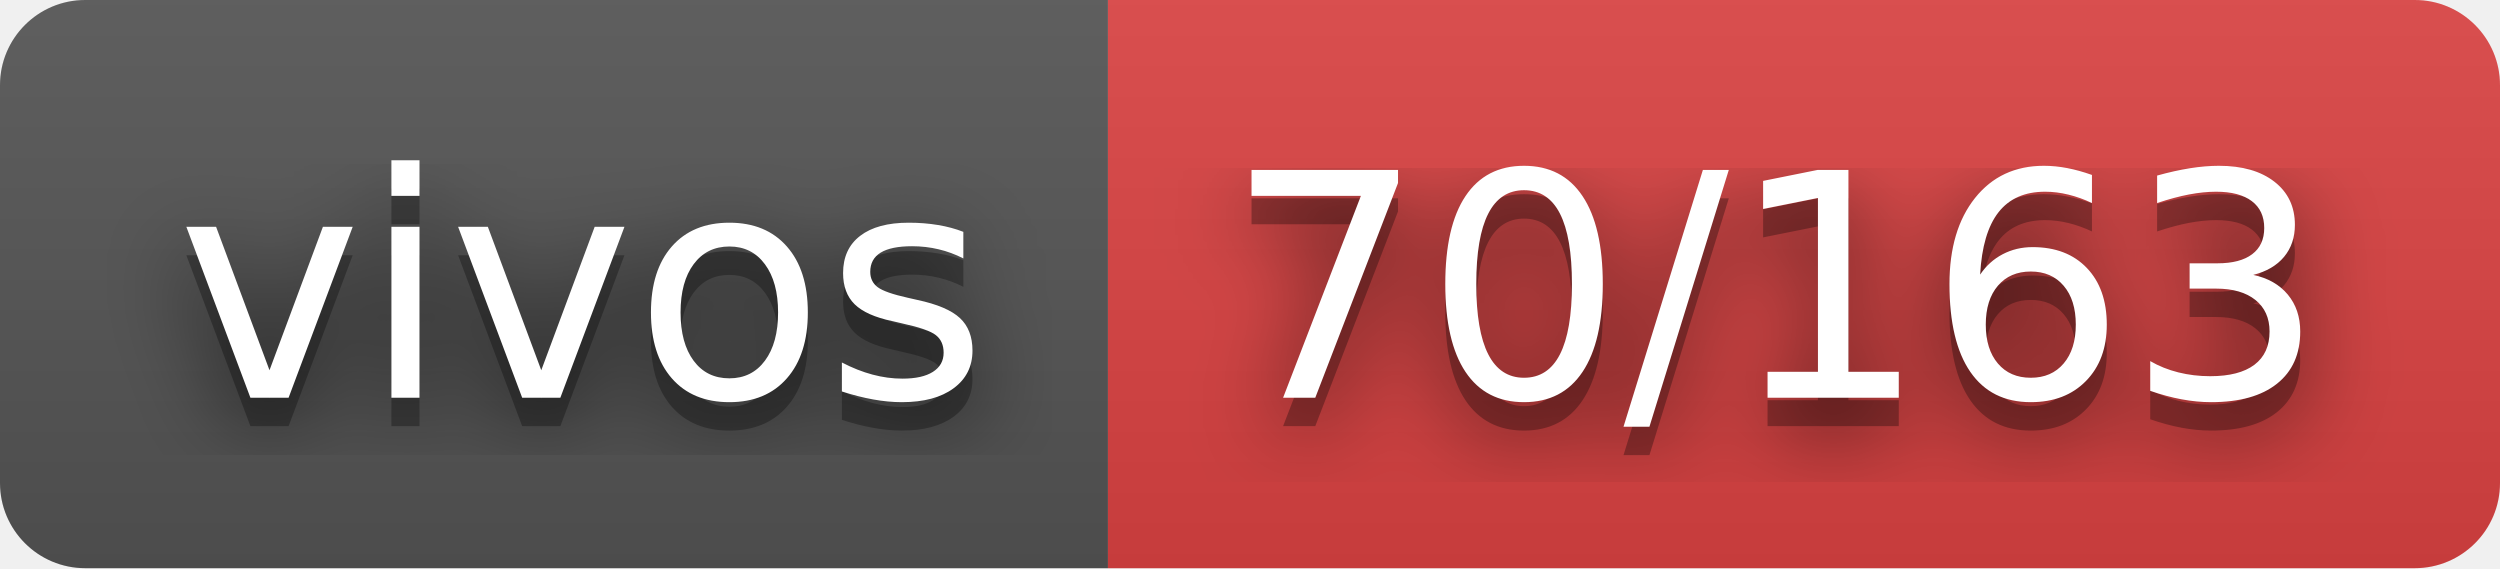
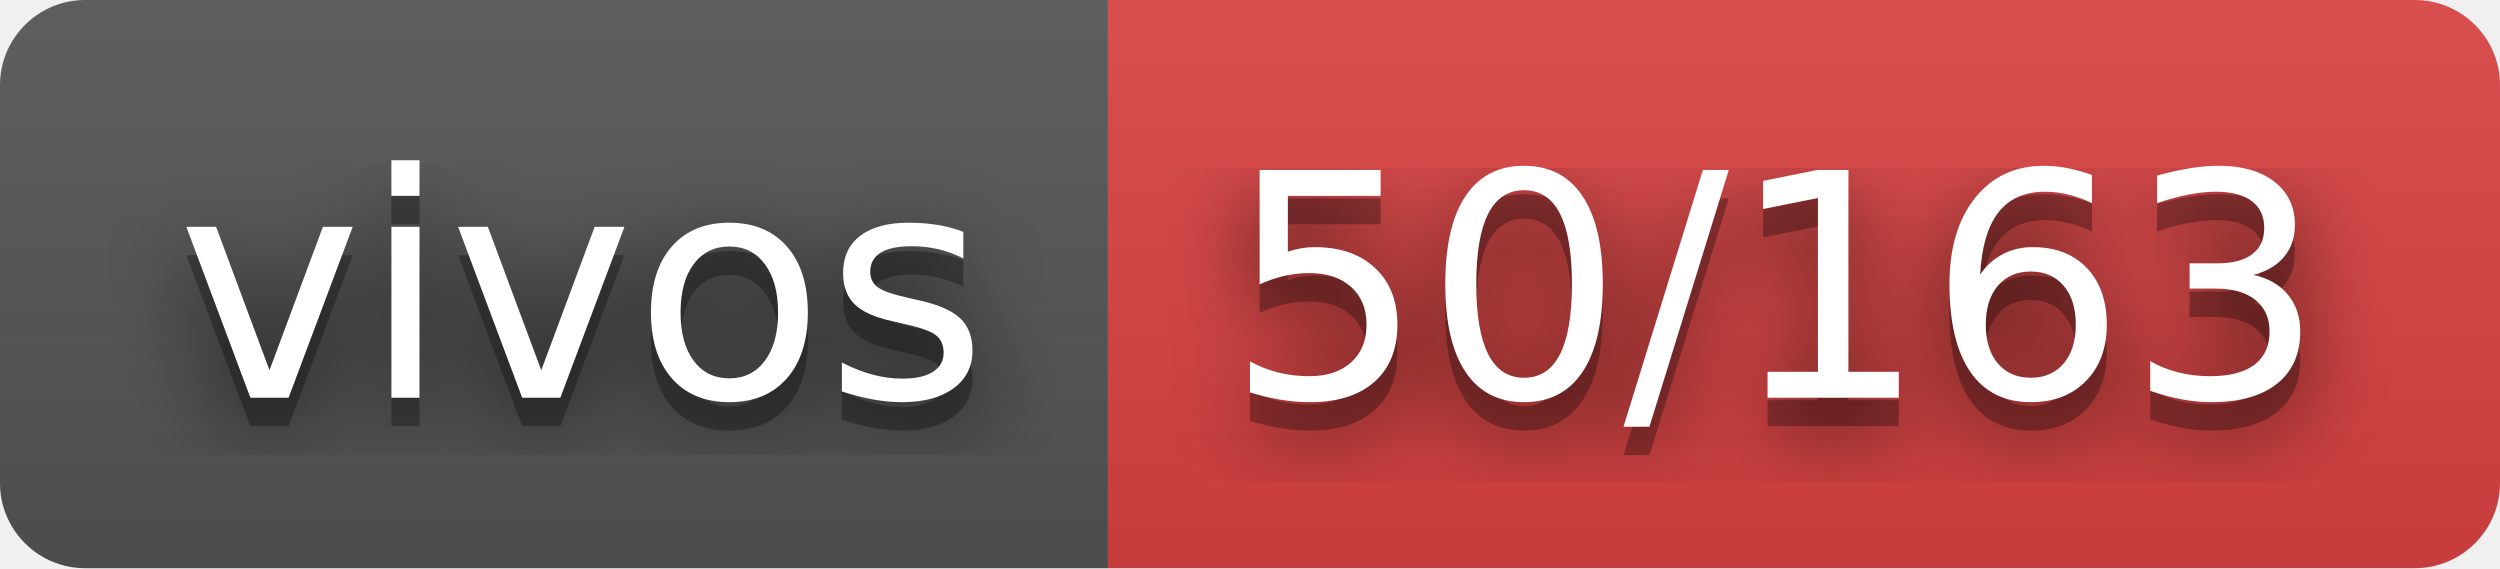
- <svg xmlns="http://www.w3.org/2000/svg" width="88" height="20" role="img" aria-label="vivos: 70/163">
+ <svg xmlns="http://www.w3.org/2000/svg" width="88" height="20" role="img" aria-label="vivos: 50/163">
  <filter id="blur">
    <feGaussianBlur stdDeviation="16" />
  </filter>
  <linearGradient id="s" x2="0" y2="100%">
    <stop offset="0" stop-color="#bbb" stop-opacity=".1" />
    <stop offset="1" stop-opacity=".1" />
  </linearGradient>
  <clipPath id="r">
    <rect width="88" height="20" rx="3" />
  </clipPath>
  <g clip-path="url(#r)">
    <rect width="39" height="20" fill="#555" />
    <rect x="39" width="49" height="20" fill="#dd4343" />
    <rect width="88" height="20" fill="url(#s)" />
  </g>
  <g fill="#fff" text-anchor="middle" font-family="Verdana,Geneva,DejaVu Sans,sans-serif" text-rendering="geometricPrecision" font-size="110">
    <g transform="scale(.1)">
      <g aria-hidden="true" fill="#010101">
        <text x="205" y="150" fill-opacity=".8" filter="url(#blur)" textLength="290">vivos</text>
        <text x="205" y="150" fill-opacity=".3" textLength="290">vivos</text>
      </g>
      <text x="205" y="140" textLength="290">vivos</text>
    </g>
    <g transform="scale(.1)">
      <g aria-hidden="true" fill="#010101">
-         <text x="625" y="150" fill-opacity=".8" filter="url(#blur)" textLength="390">70/163</text>
-         <text x="625" y="150" fill-opacity=".3" textLength="390">70/163</text>
+         <text x="625" y="150" fill-opacity=".8" filter="url(#blur)" textLength="390">50/163</text>
+         <text x="625" y="150" fill-opacity=".3" textLength="390">50/163</text>
      </g>
-       <text x="625" y="140" textLength="390">70/163</text>
+       <text x="625" y="140" textLength="390">50/163</text>
    </g>
  </g>
</svg>
